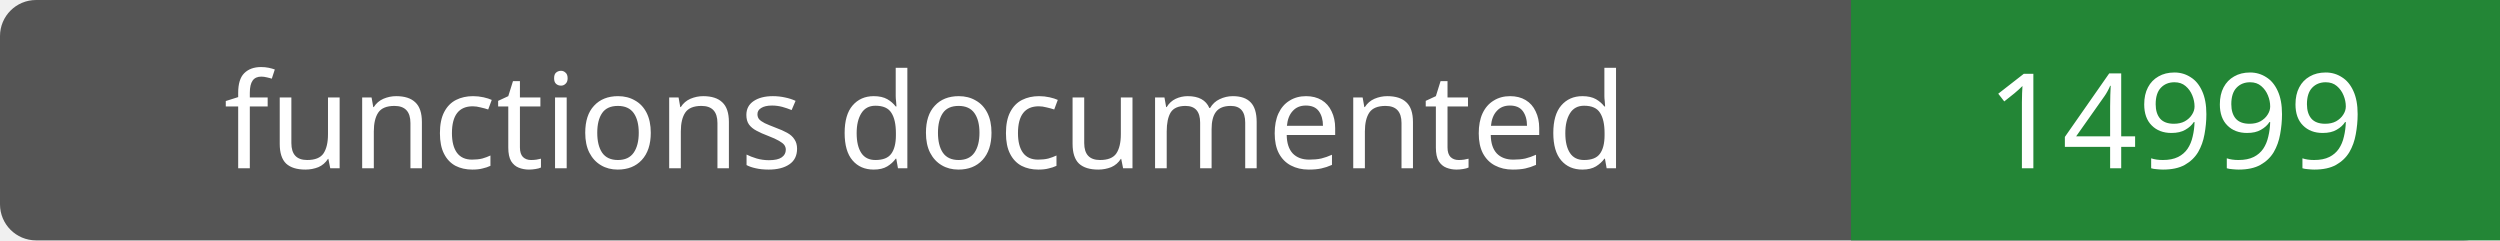
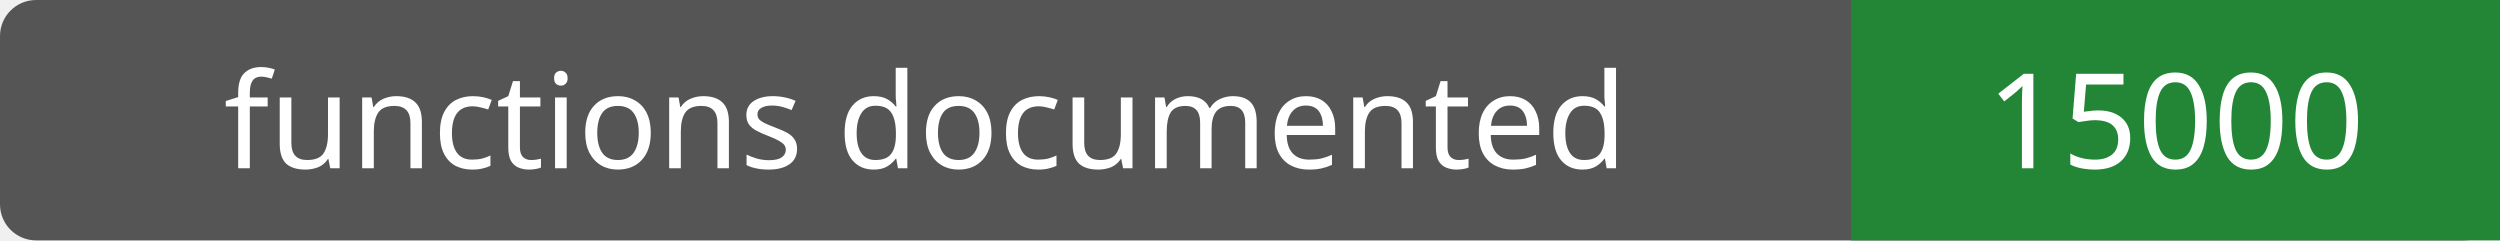
- <svg xmlns="http://www.w3.org/2000/svg" width="208" height="20" role="img" aria-label="functions documented: 14999">
+ <svg xmlns="http://www.w3.org/2000/svg" width="208" height="20" role="img" aria-label="functions documented: 15000">
  <rect width="208" height="20" rx="3" fill="#555" />
  <path fill="#238636" d="M154 0h54v20H154z" />
  <g fill="#fff" text-anchor="middle" font-family="Verdana,sans-serif" font-size="11">
    <text x="77.0" y="14">functions documented</text>
-     <text x="181.0" y="14">14999</text>
+     <text x="181.0" y="14">15000</text>
  </g>
</svg>
